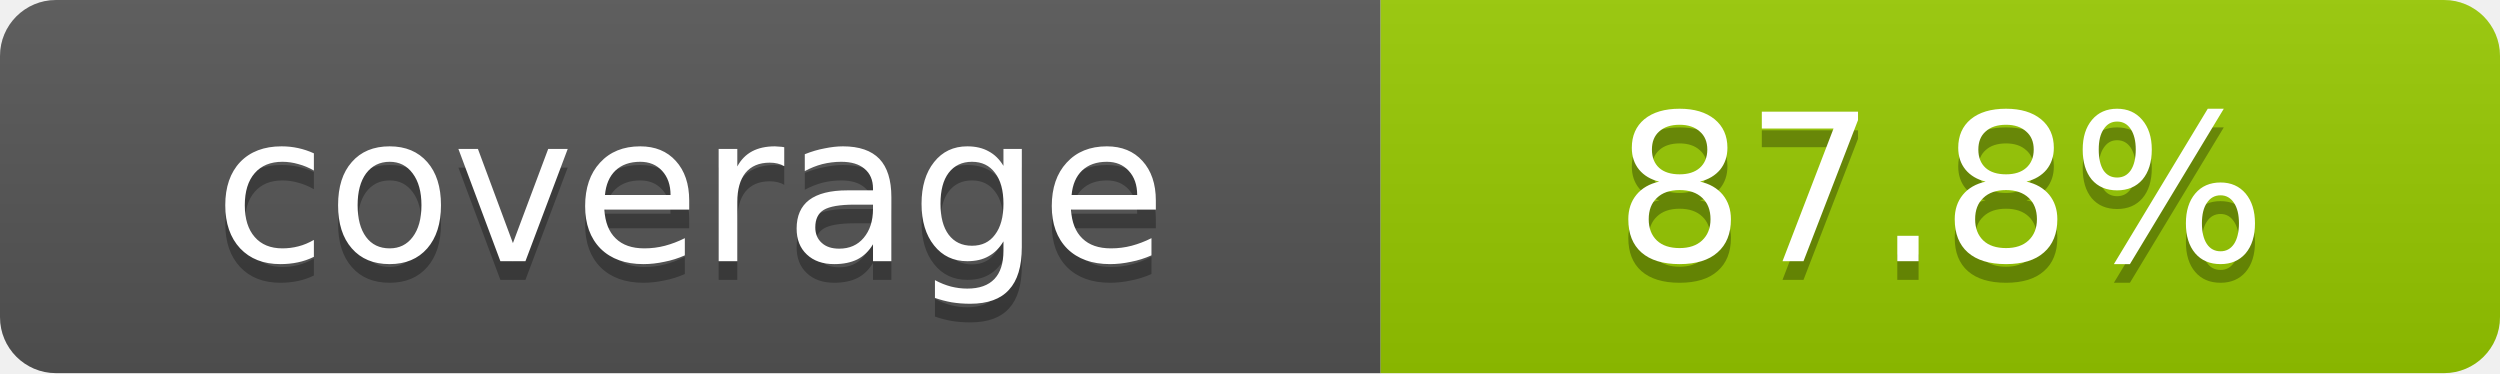
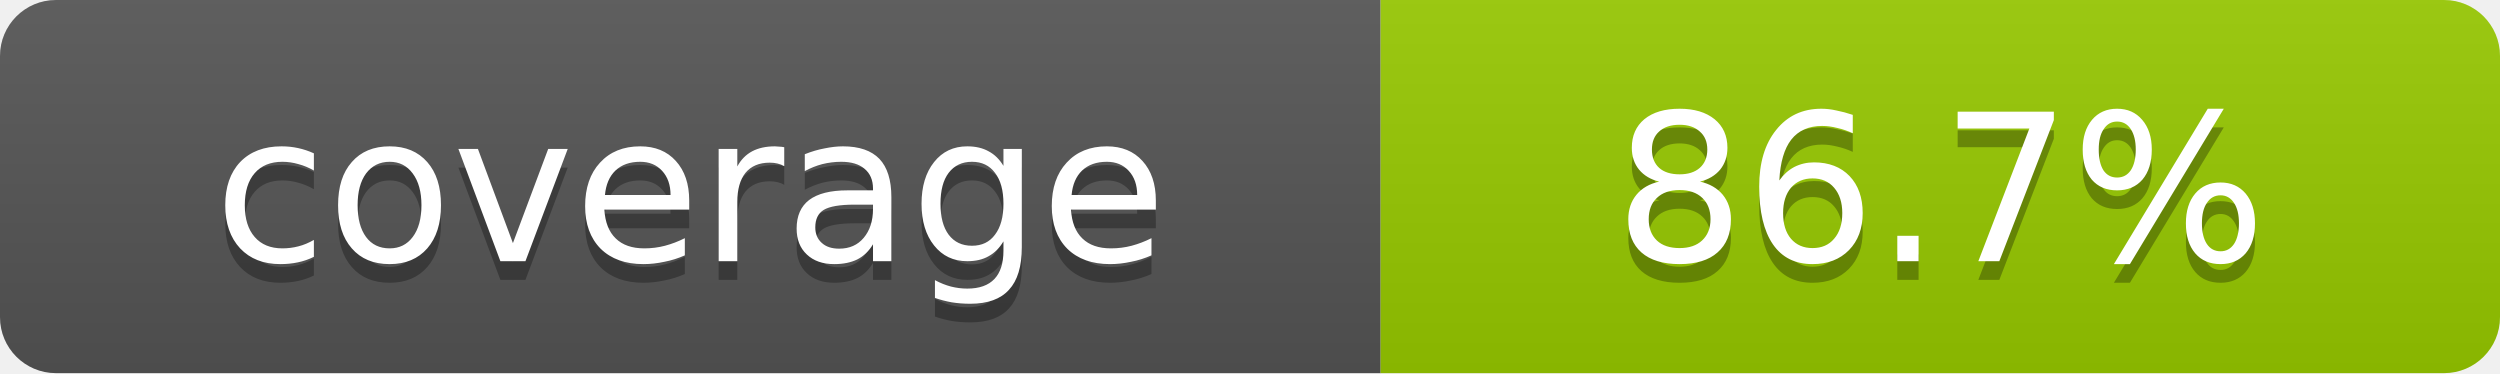
- <svg xmlns="http://www.w3.org/2000/svg" width="134" height="20" role="img" aria-label="coverage: 87.8%">
+ <svg xmlns="http://www.w3.org/2000/svg" width="134" height="20" role="img" aria-label="coverage: 86.7%">
  <linearGradient id="s" x2="0" y2="100%">
    <stop offset="0" stop-color="#bbb" stop-opacity=".1" />
    <stop offset="1" stop-opacity=".1" />
  </linearGradient>
  <clipPath id="r">
    <rect width="134" height="20" rx="3" fill="#fff" />
  </clipPath>
  <g clip-path="url(#r)">
    <rect width="74" height="20" fill="#555" />
    <rect x="74" width="60" height="20" fill="#97CA00" />
    <rect width="134" height="20" fill="url(#s)" />
  </g>
  <g fill="#fff" text-anchor="middle" font-family="Verdana,DejaVu Sans,sans-serif" text-rendering="geometricPrecision" font-size="11">
    <text aria-hidden="true" x="37.0" y="15" fill="#010101" fill-opacity=".3">coverage</text>
    <text x="37.0" y="14">coverage</text>
-     <text aria-hidden="true" x="104.0" y="15" fill="#010101" fill-opacity=".3">87.8%</text>
-     <text x="104.0" y="14">87.8%</text>
+     <text aria-hidden="true" x="104.0" y="15" fill="#010101" fill-opacity=".3">86.7%</text>
+     <text x="104.0" y="14">86.7%</text>
  </g>
</svg>
